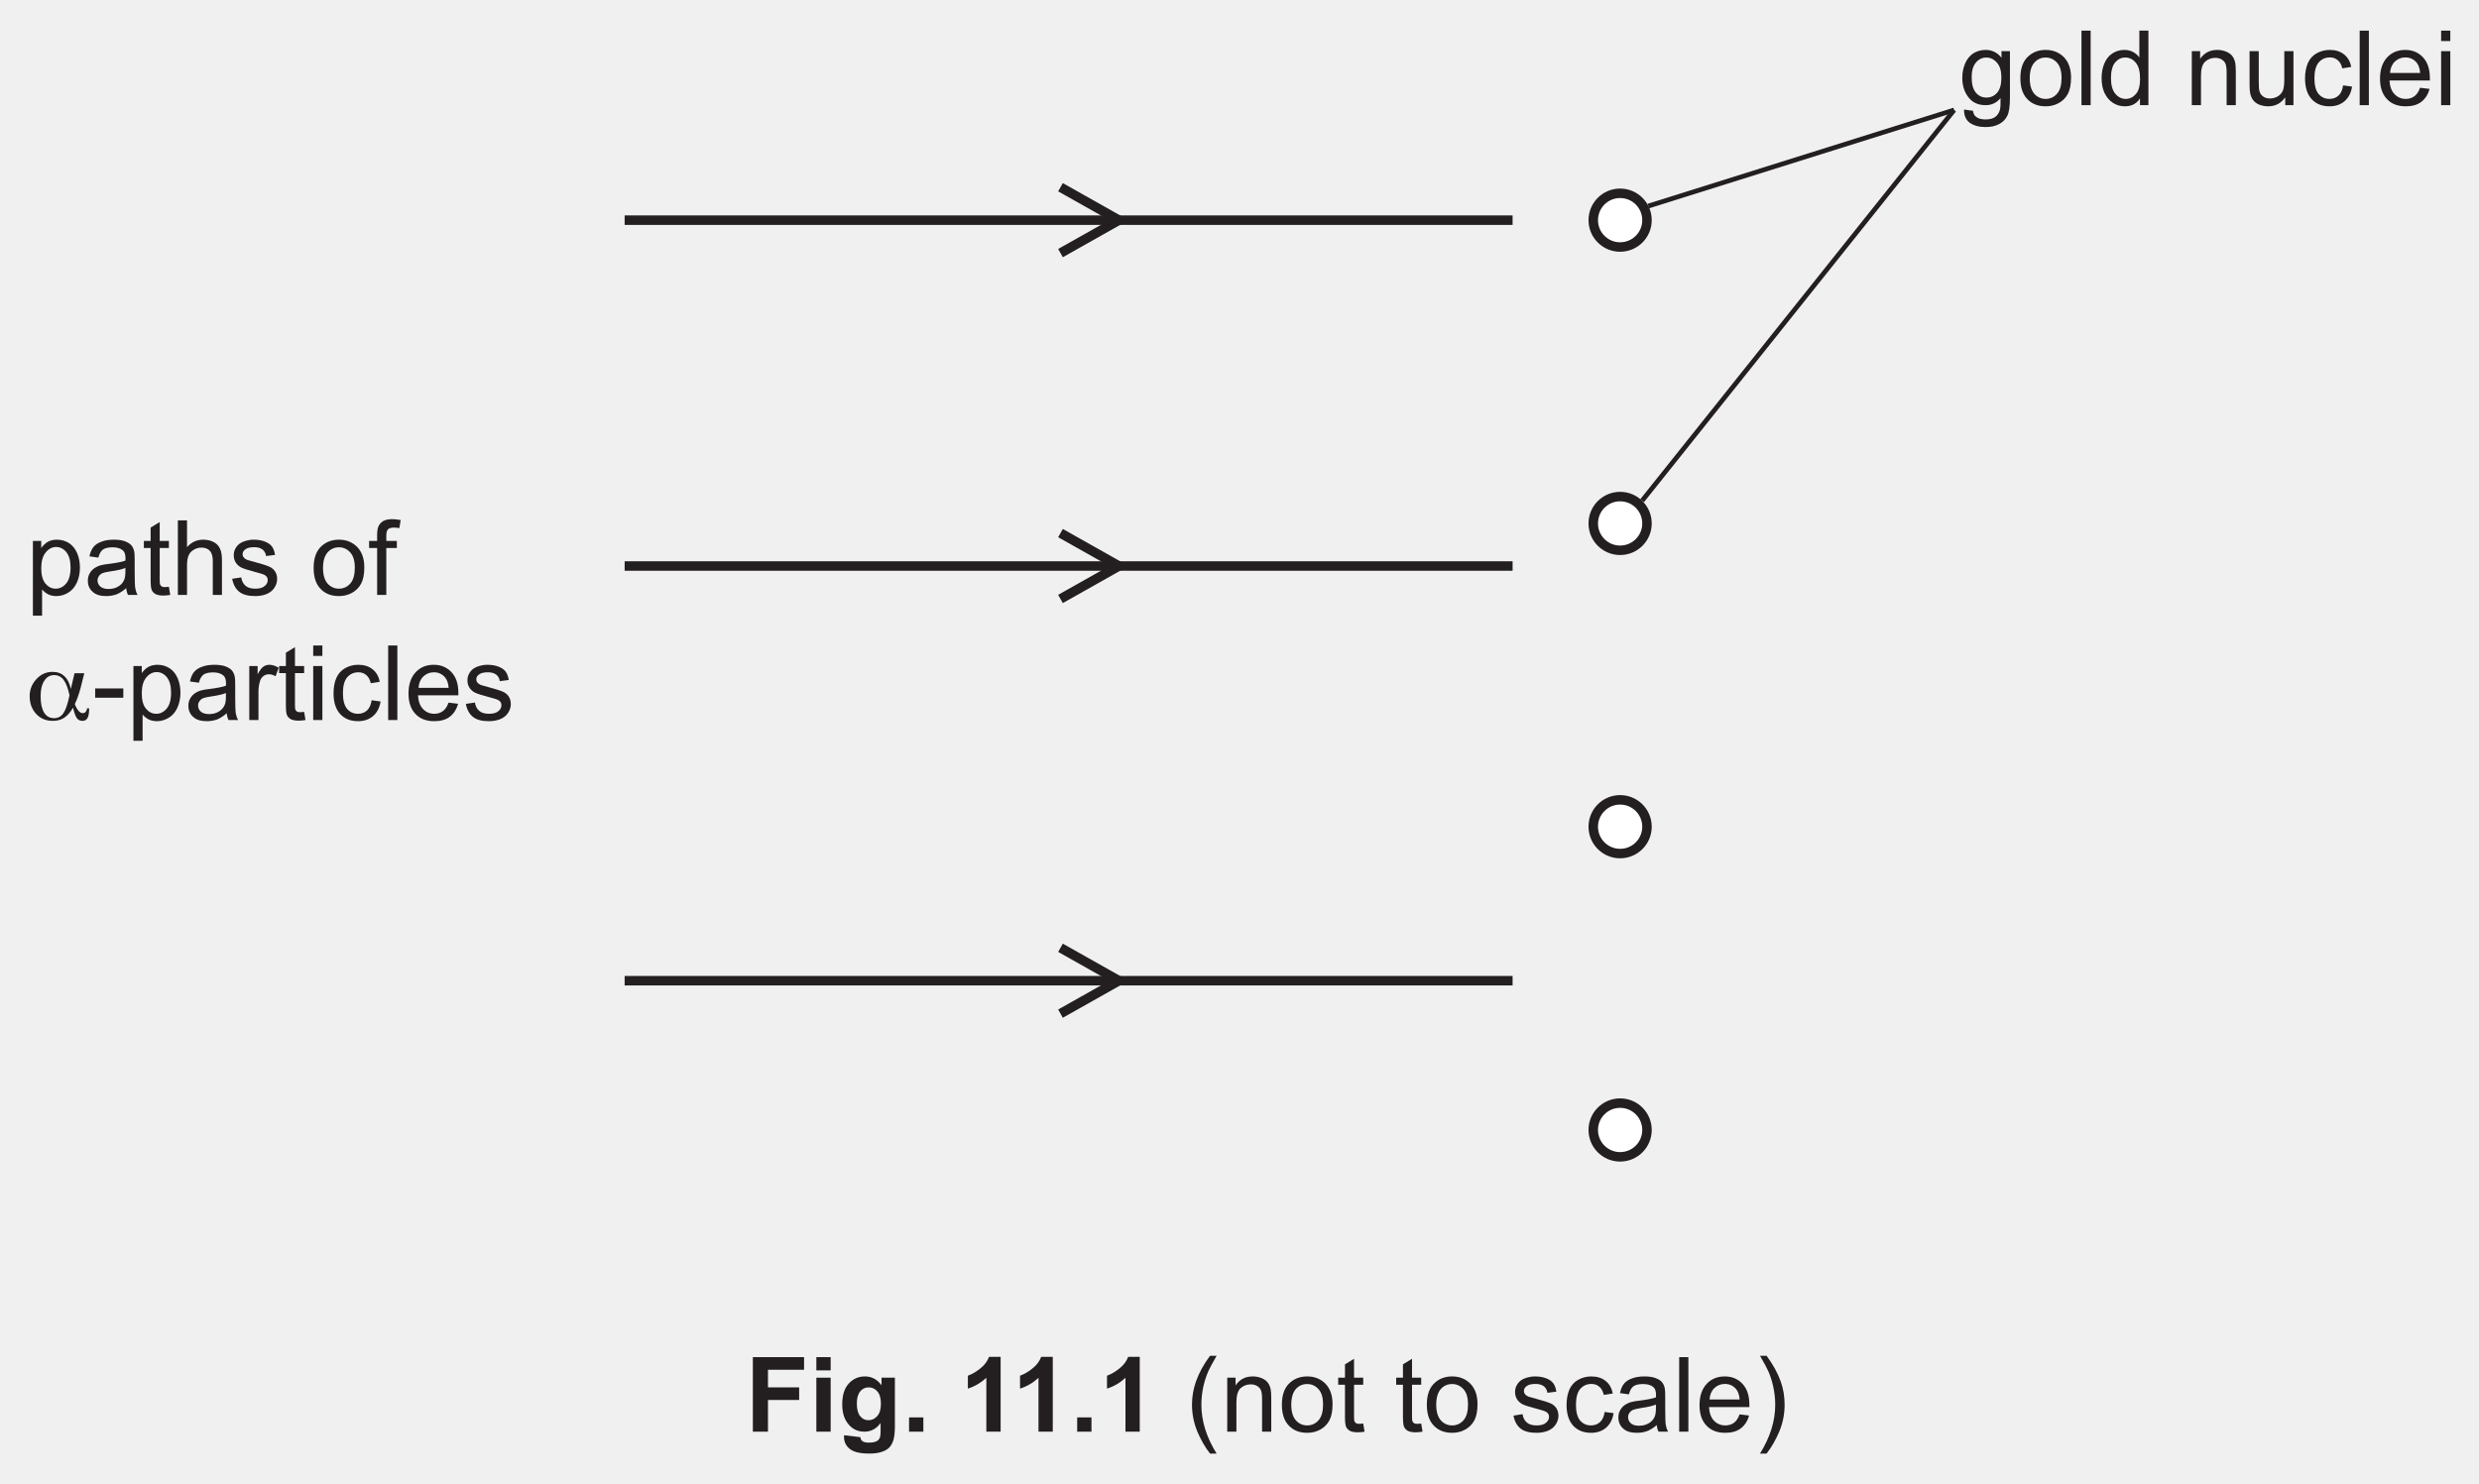
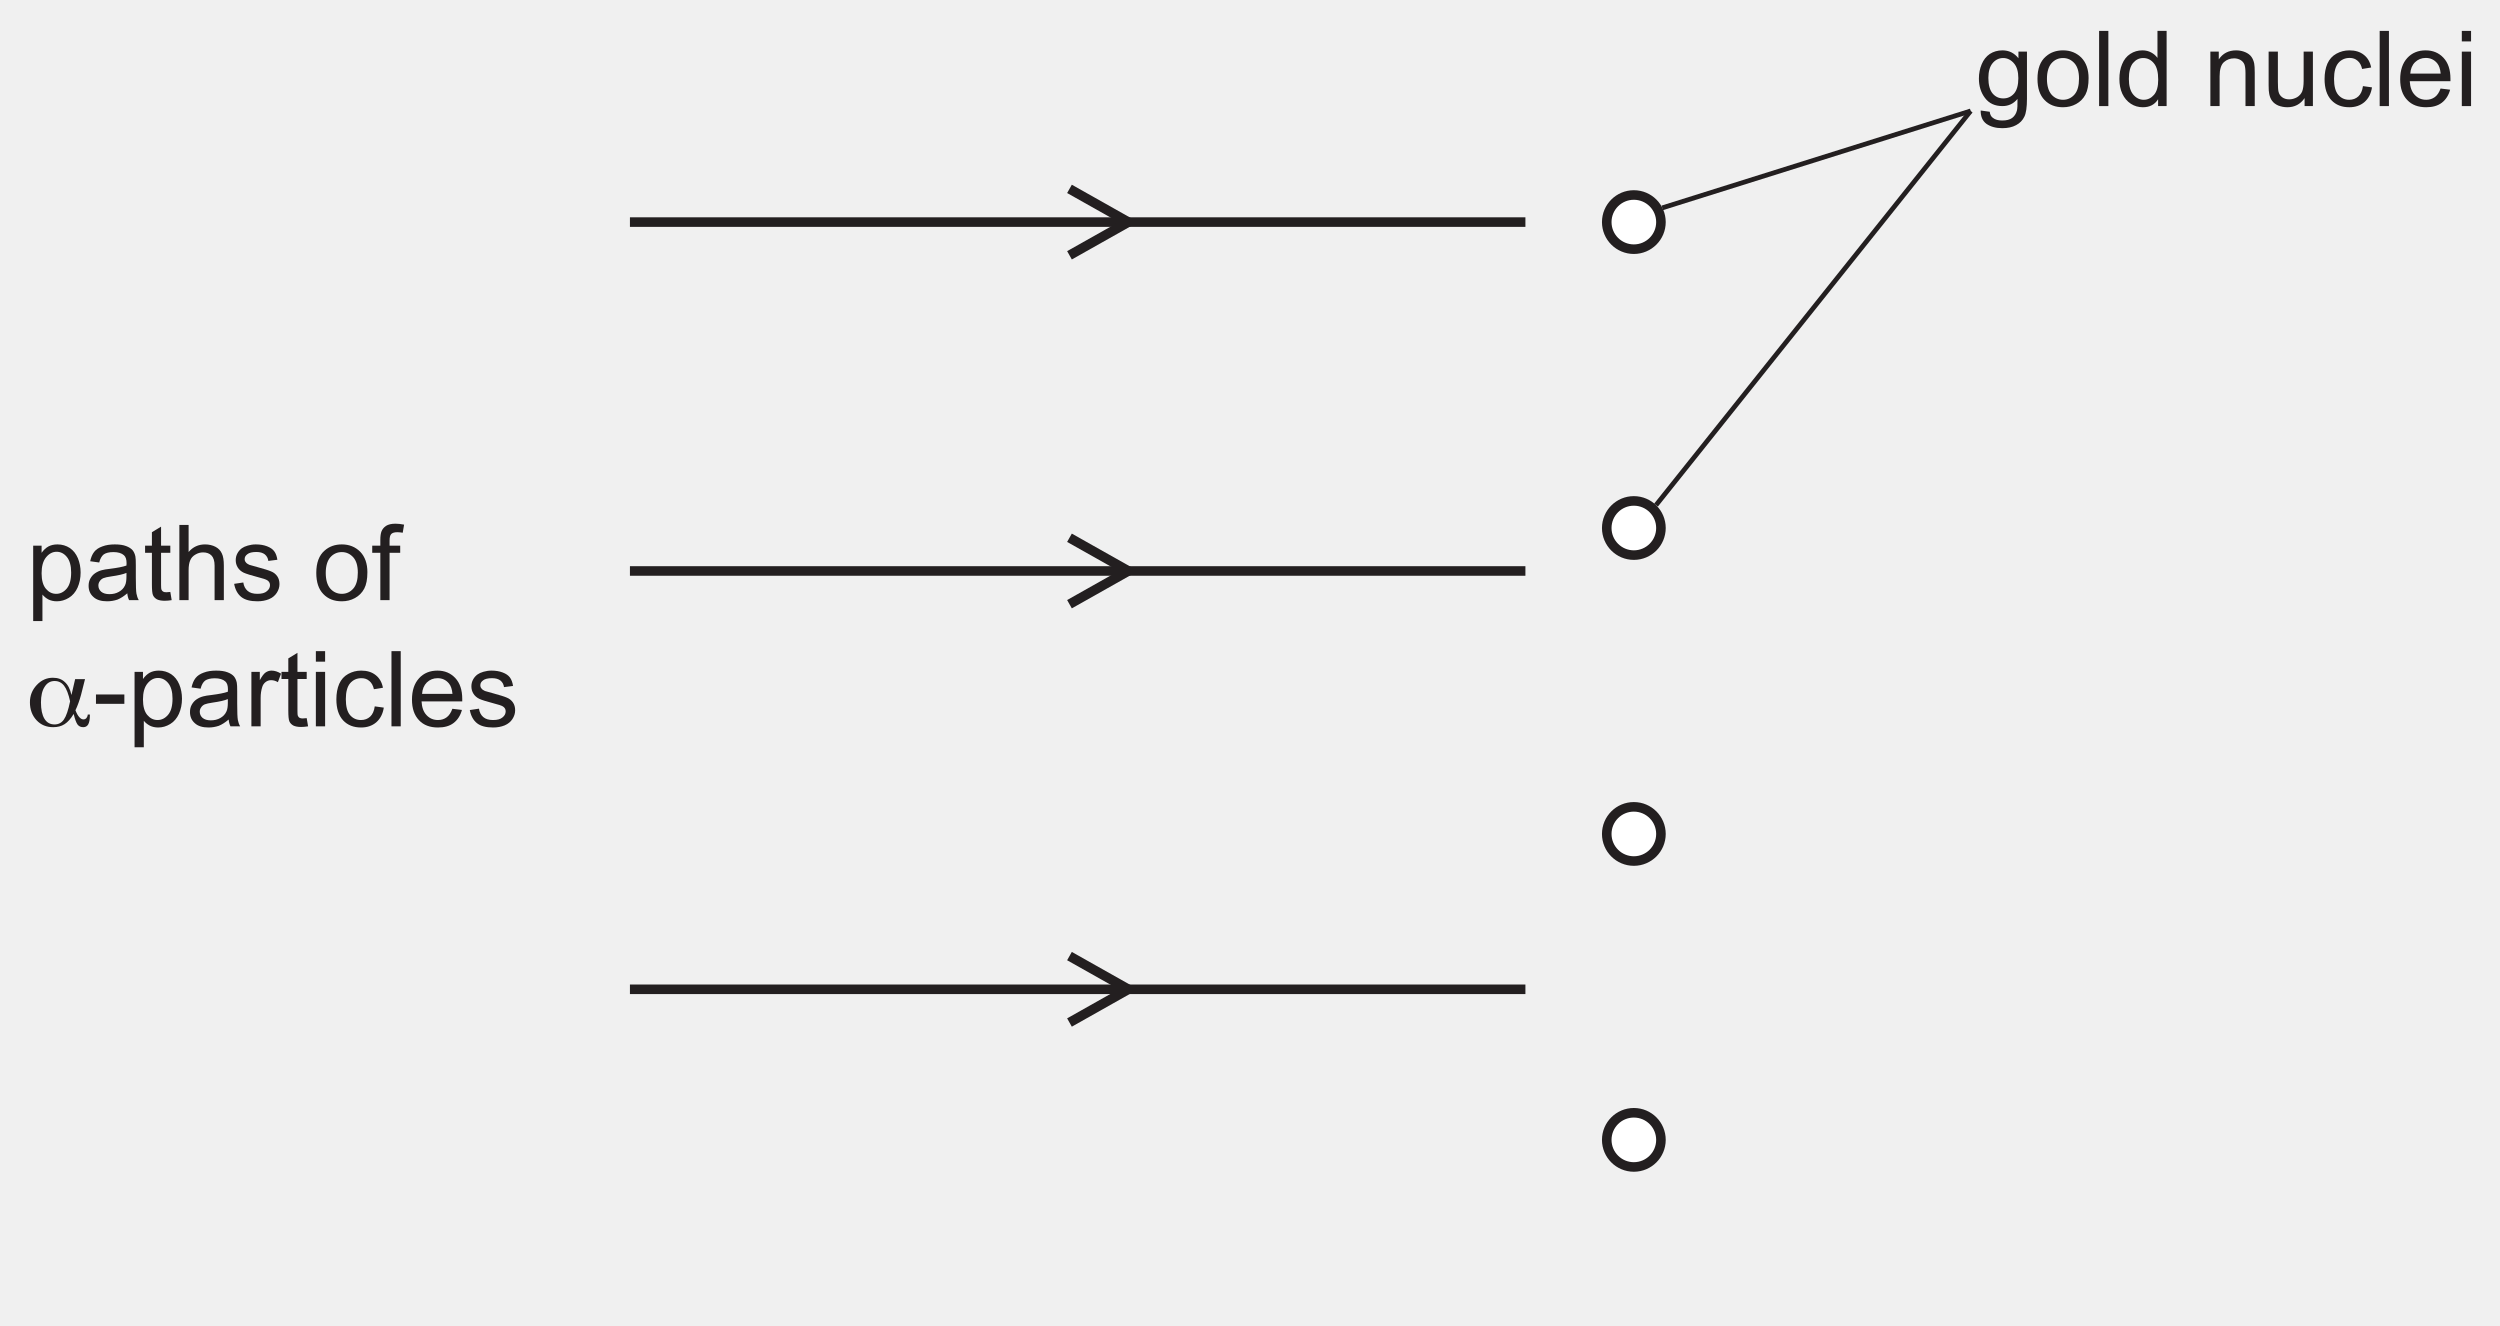
- <svg xmlns="http://www.w3.org/2000/svg" xmlns:xlink="http://www.w3.org/1999/xlink" data-id="0625_2022MJ_42_q11a_fig11-1" data-width-mm="92.25" data-height-mm="55.21" data-measure="false" data-source="0625/42 MJ 2022 p16" version="1.1" width="261.5" height="156.5" viewBox="0 0 261.5 156.5">
+ <svg xmlns="http://www.w3.org/2000/svg" xmlns:xlink="http://www.w3.org/1999/xlink" data-id="0625_2022MJ_42_q11a_fig11-1" data-width-mm="92.25" data-height-mm="48.91" data-measure="false" data-source="0625/42 MJ 2022 p16" version="1.1" width="261.5" height="138.649" viewBox="0 0 261.5 138.649">
  <defs>
    <clipPath id="clip_1">
-       <path transform="matrix(1,0,0,-1,-164,738.89)" d="M164 582.39H425.5V738.89H164Z" />
+       <path transform="matrix(1,0,0,-1,-164,738.89)" d="M164 600.240H425.5V738.89H164Z" />
    </clipPath>
    <clipPath id="clip_2">
      <path transform="matrix(1,0,0,-1,-164,738.89)" d="M0 0H595.276V841.89H0Z" />
    </clipPath>
    <clipPath id="clip_3">
      <path transform="matrix(1,0,0,-1,-164,738.89)" d="M0 0H595.276V841.89H0Z" />
    </clipPath>
    <clipPath id="clip_4">
      <path transform="matrix(1,0,0,-1,-164,738.89)" d="M155.05 613.825H440.224V741.052H155.05Z" />
    </clipPath>
    <path id="font_5_83" d="M.065-.199V.518H.145V.450C.164 .477 .186 .497 .209 .510 .233 .523 .262 .530 .296 .530 .340 .530 .379 .518 .413 .496 .447 .473 .472 .441 .490 .399 .507 .358 .516 .312 .516 .263 .516 .210 .506 .162 .487 .119 .468 .077 .440 .044 .404 .022 .368-.000 .330-.011 .290-.011 .260-.011 .234-.005 .211 .006 .187 .019 .168 .034 .153 .053V-.199H.065M.145 .256C.145 .189 .159 .140 .186 .108 .213 .076 .245 .060 .284 .060 .323 .060 .356 .077 .384 .110 .412 .143 .426 .194 .426 .263 .426 .329 .412 .378 .385 .411 .358 .444 .325 .460 .288 .460 .250 .460 .217 .443 .188 .408 .159 .373 .145 .322 .145 .256Z" />
    <path id="font_5_68" d="M.404 .065C.371 .037 .340 .017 .310 .005 .280-.005 .247-.011 .213-.011 .156-.011 .112 .002 .082 .030 .051 .057 .036 .093 .036 .136 .036 .162 .041 .185 .053 .206 .065 .227 .080 .244 .098 .256 .117 .269 .138 .279 .162 .285 .179 .290 .205 .294 .240 .298 .311 .307 .363 .317 .396 .329 .397 .341 .397 .348 .397 .351 .397 .387 .389 .412 .372 .427 .350 .447 .316 .457 .272 .457 .231 .457 .200 .449 .180 .435 .161 .420 .146 .395 .137 .358L.051 .370C.059 .407 .071 .436 .089 .459 .107 .482 .133 .499 .167 .511 .201 .524 .240 .530 .285 .530 .329 .530 .365 .525 .393 .514 .420 .504 .441 .490 .454 .475 .467 .459 .476 .439 .481 .415 .484 .400 .485 .373 .485 .334V.217C.485 .135 .487 .084 .491 .062 .495 .040 .502 .019 .513 0H.421C.412 .018 .406 .040 .404 .065M.396 .259C.365 .246 .317 .235 .253 .226 .217 .221 .191 .215 .176 .209 .161 .202 .150 .193 .142 .180 .133 .168 .129 .154 .129 .139 .129 .115 .138 .096 .156 .080 .174 .065 .200 .057 .234 .057 .268 .057 .298 .064 .324 .079 .351 .094 .370 .114 .382 .140 .392 .160 .396 .189 .396 .227V.259Z" />
    <path id="font_5_87" d="M.257 .078 .270 .000C.245-.004 .223-.006 .204-.006 .172-.006 .147-.001 .129 .008 .112 .018 .099 .031 .092 .048 .085 .064 .082 .099 .082 .151V.450H.017V.518H.082V.646L.169 .699V.518H.257V.450H.169V.146C.169 .121 .170 .105 .174 .098 .177 .091 .182 .085 .189 .081 .196 .077 .206 .075 .219 .075 .229 .075 .241 .076 .257 .078Z" />
    <path id="font_5_75" d="M.065 0V.715H.153V.458C.194 .506 .246 .530 .309 .530 .347 .530 .380 .522 .409 .507 .437 .492 .457 .471 .469 .444 .482 .418 .488 .379 .488 .328V0H.400V.328C.400 .372 .390 .404 .371 .424 .352 .444 .325 .454 .291 .454 .264 .454 .240 .447 .217 .433 .194 .420 .178 .402 .168 .378 .158 .355 .153 .324 .153 .283V0H.065Z" />
    <path id="font_5_86" d="M.030 .155 .117 .168C.122 .133 .136 .107 .158 .088 .180 .069 .211 .060 .251 .060 .292 .060 .322 .068 .341 .085 .361 .101 .371 .120 .371 .143 .371 .162 .362 .178 .345 .189 .333 .197 .303 .207 .255 .219 .190 .236 .146 .250 .121 .261 .096 .273 .077 .290 .064 .311 .051 .332 .045 .355 .045 .380 .045 .403 .050 .425 .061 .445 .071 .464 .086 .481 .104 .494 .118 .504 .136 .512 .160 .519 .184 .526 .209 .530 .236 .530 .277 .530 .312 .524 .343 .512 .374 .500 .396 .485 .411 .465 .426 .445 .436 .418 .441 .384L.355 .373C.352 .399 .340 .420 .322 .435 .303 .450 .276 .458 .242 .458 .202 .458 .173 .451 .156 .437 .138 .424 .130 .409 .130 .391 .130 .379 .133 .369 .141 .360 .148 .350 .159 .343 .174 .336 .183 .333 .209 .326 .252 .314 .314 .297 .357 .284 .382 .273 .407 .263 .426 .247 .440 .227 .454 .207 .461 .182 .461 .152 .461 .123 .452 .095 .435 .069 .418 .043 .394 .023 .361 .009 .329-.004 .293-.011 .252-.011 .185-.011 .133 .002 .098 .030 .063 .058 .040 .100 .030 .155Z" />
    <path id="font_5_3" d="" />
    <path id="font_5_82" d="M.033 .259C.033 .355 .059 .426 .113 .472 .157 .511 .212 .530 .276 .530 .347 .530 .405 .506 .451 .460 .496 .413 .519 .348 .519 .266 .519 .199 .509 .147 .489 .109 .468 .070 .439 .041 .401 .020 .363-.001 .321-.011 .276-.011 .203-.011 .145 .011 .100 .058 .055 .104 .033 .171 .033 .259M.123 .259C.123 .192 .138 .143 .166 .110 .195 .077 .232 .060 .276 .060 .319 .060 .356 .077 .385 .110 .414 .143 .428 .194 .428 .261 .428 .326 .414 .374 .385 .407 .355 .440 .319 .457 .276 .457 .232 .457 .195 .440 .166 .407 .138 .374 .123 .325 .123 .259Z" />
    <path id="font_5_73" d="M.086 0V.450H.009V.518H.086V.573C.086 .608 .090 .634 .096 .651 .104 .673 .119 .692 .140 .706 .162 .720 .192 .727 .230 .727 .255 .727 .282 .724 .312 .718L.299 .641C.281 .644 .263 .646 .247 .646 .220 .646 .201 .640 .190 .629 .179 .618 .174 .597 .174 .566V.518H.275V.450H.174V0H.086Z" />
    <path id="font_6_71" d="M.416 .238C.401 .307 .382 .356 .359 .386 .336 .416 .306 .431 .269 .431 .229 .431 .197 .413 .174 .376 .150 .340 .139 .290 .139 .228 .139 .160 .150 .108 .172 .072 .194 .036 .226 .018 .268 .018 .306 .018 .336 .034 .357 .065 .379 .096 .399 .154 .416 .238M.558 .449 .520 .299C.513 .273 .505 .248 .496 .223 .487 .199 .478 .175 .467 .153 .478 .124 .490 .102 .503 .088 .516 .073 .529 .066 .543 .066 .554 .066 .563 .070 .571 .078 .578 .087 .583 .098 .584 .112H.604V.101C.604 .064 .598 .036 .588 .018 .577 .000 .562-.008 .541-.008 .518-.008 .500 .000 .487 .017 .474 .035 .462 .068 .450 .118 .423 .073 .395 .041 .364 .021 .333 .001 .297-.008 .255-.008 .192-.008 .139 .013 .097 .058 .055 .103 .034 .160 .034 .229 .034 .292 .055 .346 .099 .393 .142 .439 .193 .462 .252 .462 .299 .462 .337 .449 .366 .421 .396 .394 .417 .353 .429 .298L.464 .449H.558Z" />
    <path id="font_5_16" d="M.031 .214V.303H.301V.214H.031Z" />
    <path id="font_5_85" d="M.064 0V.518H.144V.439C.164 .476 .182 .500 .199 .512 .217 .524 .235 .530 .256 .530 .285 .530 .316 .520 .346 .501L.316 .420C.294 .433 .273 .439 .251 .439 .232 .439 .215 .433 .200 .422 .184 .410 .173 .394 .167 .374 .157 .342 .152 .308 .152 .271V0H.064Z" />
    <path id="font_5_76" d="M.066 .615V.715H.154V.615H.066M.066 0V.518H.154V0H.066Z" />
    <path id="font_5_70" d="M.404 .190 .490 .178C.481 .119 .457 .072 .418 .038 .379 .005 .331-.011 .274-.011 .203-.011 .146 .011 .103 .057 .060 .104 .039 .170 .039 .257 .039 .313 .048 .362 .066 .404 .085 .446 .113 .477 .151 .498 .189 .519 .230 .530 .275 .530 .331 .530 .377 .516 .413 .487 .449 .459 .472 .419 .482 .367L.396 .353C.388 .388 .374 .414 .353 .431 .333 .449 .308 .458 .278 .458 .234 .458 .198 .442 .170 .410 .143 .378 .129 .328 .129 .259 .129 .190 .142 .139 .169 .107 .196 .076 .230 .060 .273 .060 .308 .060 .337 .071 .360 .092 .383 .113 .398 .146 .404 .190Z" />
    <path id="font_5_79" d="M.063 0V.715H.151V0H.063Z" />
    <path id="font_5_72" d="M.420 .167 .511 .156C.497 .103 .470 .061 .432 .032 .393 .002 .343-.011 .283-.011 .207-.011 .147 .011 .103 .058 .058 .105 .036 .170 .036 .254 .036 .342 .059 .409 .104 .458 .148 .506 .207 .530 .278 .530 .348 .530 .404 .506 .448 .459 .492 .412 .514 .346 .514 .260 .514 .255 .514 .247 .514 .237H.127C.130 .180 .146 .136 .175 .106 .204 .075 .240 .060 .284 .060 .316 .060 .343 .069 .366 .086 .389 .103 .407 .130 .420 .167M.132 .309H.421C.417 .353 .406 .385 .388 .407 .360 .441 .324 .458 .279 .458 .239 .458 .205 .444 .177 .417 .150 .390 .135 .354 .132 .309Z" />
    <path id="font_5_74" d="M.049-.042 .135-.054C.138-.081 .148-.100 .165-.112 .186-.129 .216-.137 .254-.137 .295-.137 .326-.129 .348-.113 .370-.096 .385-.074 .393-.044 .398-.026 .400 .010 .399 .068 .361 .022 .313 0 .256 0 .185 0 .129 .025 .090 .077 .051 .128 .032 .190 .032 .262 .032 .311 .041 .357 .059 .399 .076 .440 .102 .473 .136 .496 .170 .518 .210 .530 .256 .530 .318 .530 .368 .505 .408 .455V.518H.489V.070C.489-.010 .481-.068 .464-.101 .448-.135 .422-.162 .386-.181 .350-.201 .306-.210 .254-.210 .193-.210 .143-.196 .104-.169 .066-.141 .048-.099 .049-.042M.122 .268C.122 .200 .136 .151 .163 .119 .190 .088 .223 .073 .264 .073 .305 .073 .338 .088 .366 .119 .393 .150 .407 .199 .407 .265 .407 .328 .393 .376 .364 .408 .336 .440 .302 .457 .263 .457 .224 .457 .190 .441 .163 .409 .136 .377 .122 .330 .122 .268Z" />
    <path id="font_5_71" d="M.402 0V.065C.369 .013 .321-.011 .257-.011 .215-.011 .177-.000 .143 .022 .108 .045 .081 .077 .062 .117 .043 .158 .034 .205 .034 .258 .034 .310 .042 .357 .060 .399 .077 .441 .103 .474 .137 .496 .172 .519 .210 .530 .253 .530 .284 .530 .312 .523 .336 .510 .361 .497 .381 .479 .396 .458V.715H.483V0H.402M.124 .258C.124 .192 .138 .142 .166 .109 .194 .076 .227 .060 .265 .060 .304 .060 .336 .076 .363 .107 .390 .138 .403 .186 .403 .251 .403 .322 .390 .374 .362 .407 .335 .440 .301 .457 .261 .457 .222 .457 .190 .441 .163 .409 .137 .377 .124 .327 .124 .258Z" />
    <path id="font_5_81" d="M.065 0V.518H.145V.444C.183 .501 .238 .530 .310 .530 .341 .530 .370 .524 .396 .513 .422 .502 .442 .487 .455 .469 .468 .451 .477 .429 .482 .404 .485 .388 .487 .359 .487 .318V0H.399V.315C.399 .351 .395 .378 .389 .395 .382 .413 .370 .427 .352 .438 .335 .448 .314 .454 .291 .454 .254 .454 .221 .442 .194 .418 .167 .394 .153 .349 .153 .283V0H.065Z" />
    <path id="font_5_88" d="M.405 0V.076C.365 .017 .310-.011 .241-.011 .210-.011 .182-.005 .155 .005 .128 .017 .109 .032 .096 .050 .083 .067 .074 .089 .069 .115 .065 .132 .063 .159 .063 .197V.518H.151V.231C.151 .185 .153 .154 .157 .138 .162 .115 .174 .097 .192 .084 .210 .071 .232 .064 .258 .064 .285 .064 .309 .071 .333 .084 .356 .098 .372 .116 .382 .139 .391 .163 .396 .196 .396 .241V.518H.484V0H.405Z" />
    <clipPath id="clip_7">
      <path transform="matrix(1,0,0,-1,-164,738.890)" d="M155.05 613.825H440.224V741.052H155.05Z" />
    </clipPath>
-     <path id="font_8_41" d="M.073 0V.715H.564V.594H.218V.425H.517V.304H.218V0H.073Z" />
-     <path id="font_8_76" d="M.071 .588V.715H.208V.588H.071M.071 0V.518H.208V0H.071Z" />
-     <path id="font_8_74" d="M.059-.034 .215-.053C.218-.071 .224-.083 .233-.090 .246-.100 .267-.105 .295-.105 .331-.105 .358-.100 .375-.089 .388-.082 .397-.070 .403-.054 .407-.043 .409-.022 .409 .008V.083C.368 .027 .316 0 .254 0 .184 0 .129 .029 .088 .088 .056 .134 .041 .192 .041 .262 .041 .349 .061 .415 .103 .461 .145 .507 .197 .530 .259 .530 .323 .530 .376 .502 .418 .445V.518H.546V.053C.546-.007 .541-.053 .531-.083 .521-.114 .507-.138 .489-.155 .471-.172 .446-.186 .416-.195 .385-.205 .347-.210 .300-.210 .212-.210 .150-.195 .113-.165 .076-.135 .058-.097 .058-.050 .058-.046 .058-.040 .059-.034M.181 .270C.181 .215 .192 .174 .213 .149 .234 .123 .261 .110 .292 .110 .326 .110 .354 .123 .377 .150 .400 .176 .412 .215 .412 .266 .412 .320 .401 .360 .378 .386 .356 .412 .328 .425 .294 .425 .262 .425 .234 .412 .213 .386 .192 .361 .181 .322 .181 .270Z" />
-     <path id="font_8_17" d="M.071 0V.137H.208V0H.071Z" />
-     <path id="font_8_3" d="" />
-     <path id="font_8_20" d="M.393 0H.256V.517C.206 .470 .147 .435 .079 .413V.537C.114 .549 .153 .571 .195 .604 .237 .636 .266 .675 .282 .718H.393V0Z" />
-     <path id="font_9_11" d="M.233-.210C.185-.149 .144-.077 .110 .004 .077 .086 .060 .171 .060 .259 .060 .336 .073 .410 .098 .481 .127 .564 .172 .646 .233 .728H.296C.257 .660 .231 .611 .218 .583 .198 .538 .183 .491 .171 .442 .157 .381 .150 .320 .150 .258 .150 .102 .199-.054 .296-.210H.233Z" />
-     <path id="font_9_81" d="M.065 0V.518H.145V.444C.183 .501 .238 .530 .310 .530 .341 .530 .370 .524 .396 .513 .422 .502 .442 .487 .455 .469 .468 .451 .477 .429 .482 .404 .485 .388 .487 .359 .487 .318V0H.399V.315C.399 .351 .395 .378 .389 .395 .382 .413 .370 .427 .352 .438 .335 .448 .314 .454 .291 .454 .254 .454 .221 .442 .194 .418 .167 .394 .153 .349 .153 .283V0H.065Z" />
-     <path id="font_9_82" d="M.033 .259C.033 .355 .059 .426 .113 .472 .157 .511 .212 .530 .276 .530 .347 .530 .405 .506 .451 .460 .496 .413 .519 .348 .519 .266 .519 .199 .509 .147 .489 .109 .468 .070 .439 .041 .401 .020 .363-.001 .321-.011 .276-.011 .203-.011 .145 .011 .100 .058 .055 .104 .033 .171 .033 .259M.123 .259C.123 .192 .138 .143 .166 .110 .195 .077 .232 .060 .276 .060 .319 .060 .356 .077 .385 .110 .414 .143 .428 .194 .428 .262 .428 .326 .414 .374 .385 .407 .355 .440 .319 .457 .276 .457 .232 .457 .195 .441 .166 .408 .138 .375 .123 .325 .123 .259Z" />
-     <path id="font_9_87" d="M.257 .078 .270 .000C.245-.004 .223-.006 .204-.006 .172-.006 .147-.001 .129 .008 .112 .018 .099 .031 .092 .048 .085 .064 .082 .099 .082 .151V.450H.017V.518H.082V.646L.169 .699V.518H.257V.450H.169V.146C.169 .121 .170 .105 .174 .098 .177 .091 .182 .085 .189 .081 .196 .077 .206 .075 .219 .075 .229 .075 .241 .076 .257 .078Z" />
-     <path id="font_9_3" d="" />
-     <path id="font_9_86" d="M.030 .154 .117 .168C.122 .133 .136 .106 .158 .088 .180 .069 .211 .060 .251 .060 .292 .060 .322 .068 .341 .085 .361 .101 .371 .120 .371 .143 .371 .162 .362 .178 .345 .189 .333 .197 .303 .207 .255 .219 .190 .236 .146 .250 .121 .261 .096 .273 .077 .290 .064 .311 .051 .332 .045 .355 .045 .380 .045 .403 .050 .425 .061 .445 .071 .464 .086 .481 .104 .494 .118 .504 .136 .512 .160 .519 .184 .526 .209 .530 .236 .530 .277 .530 .312 .524 .343 .512 .374 .500 .396 .485 .411 .465 .426 .445 .436 .418 .441 .384L.355 .373C.352 .399 .340 .420 .322 .435 .303 .450 .276 .458 .242 .458 .202 .458 .173 .451 .156 .437 .138 .424 .130 .409 .130 .391 .130 .379 .133 .369 .141 .360 .148 .350 .159 .343 .174 .336 .183 .333 .209 .326 .252 .314 .314 .297 .357 .284 .382 .273 .407 .263 .426 .247 .440 .227 .454 .207 .461 .182 .461 .152 .461 .123 .452 .095 .435 .069 .418 .043 .394 .023 .361 .009 .329-.004 .293-.011 .252-.011 .185-.011 .133 .002 .098 .030 .063 .058 .040 .099 .030 .154Z" />
-     <path id="font_9_70" d="M.404 .189 .490 .178C.481 .119 .457 .072 .418 .038 .379 .005 .331-.011 .274-.011 .203-.011 .146 .011 .103 .057 .060 .104 .039 .170 .039 .257 .039 .313 .048 .362 .066 .404 .085 .446 .113 .477 .151 .498 .189 .519 .230 .530 .275 .530 .331 .530 .377 .516 .413 .487 .449 .459 .472 .418 .482 .366L.396 .353C.388 .387 .374 .414 .353 .431 .333 .449 .308 .458 .278 .458 .234 .458 .198 .442 .170 .410 .143 .378 .129 .328 .129 .259 .129 .190 .142 .139 .169 .107 .196 .076 .230 .060 .273 .060 .308 .060 .337 .071 .360 .092 .383 .113 .398 .145 .404 .189Z" />
-     <path id="font_9_68" d="M.404 .063C.371 .036 .340 .016 .310 .005 .280-.006 .247-.011 .213-.011 .156-.011 .112 .002 .082 .030 .051 .057 .036 .093 .036 .136 .036 .162 .041 .185 .053 .206 .065 .227 .080 .244 .098 .256 .117 .269 .138 .279 .162 .285 .179 .290 .205 .294 .240 .298 .311 .307 .363 .317 .396 .329 .397 .341 .397 .348 .397 .352 .397 .387 .389 .413 .372 .427 .350 .447 .316 .457 .272 .457 .231 .457 .200 .450 .180 .435 .161 .421 .146 .395 .137 .358L.051 .370C.059 .407 .071 .437 .089 .459 .107 .482 .133 .499 .167 .511 .201 .524 .240 .530 .285 .530 .329 .530 .365 .525 .393 .514 .420 .504 .441 .491 .454 .475 .467 .459 .476 .439 .481 .415 .484 .400 .485 .373 .485 .334V.217C.485 .135 .487 .083 .491 .062 .495 .040 .502 .019 .513 0H.421C.412 .018 .406 .039 .404 .063M.396 .260C.365 .247 .317 .236 .253 .227 .217 .221 .191 .215 .176 .209 .161 .202 .150 .193 .142 .180 .133 .168 .129 .154 .129 .139 .129 .115 .138 .096 .156 .080 .174 .064 .200 .057 .234 .057 .268 .057 .298 .064 .324 .079 .351 .094 .370 .114 .382 .140 .392 .159 .396 .189 .396 .228V.260Z" />
-     <path id="font_9_79" d="M.063 0V.715H.151V0H.063Z" />
-     <path id="font_9_72" d="M.420 .166 .511 .155C.497 .102 .470 .061 .432 .032 .393 .002 .343-.011 .283-.011 .207-.011 .147 .011 .103 .058 .058 .105 .036 .170 .036 .254 .036 .342 .059 .409 .104 .458 .148 .506 .207 .530 .278 .530 .348 .530 .404 .506 .448 .459 .492 .412 .514 .345 .514 .260 .514 .255 .514 .247 .514 .236H.127C.130 .179 .146 .136 .175 .105 .204 .075 .240 .060 .284 .060 .316 .060 .343 .069 .366 .085 .389 .102 .407 .129 .420 .166M.132 .309H.421C.417 .352 .406 .385 .388 .407 .360 .441 .324 .458 .279 .458 .239 .458 .205 .444 .177 .417 .150 .390 .135 .354 .132 .309Z" />
-     <path id="font_9_12" d="M.123-.210H.060C.157-.054 .206 .102 .206 .258 .206 .319 .199 .380 .185 .440 .174 .489 .159 .536 .139 .581 .126 .610 .100 .659 .060 .728H.123C.184 .646 .229 .564 .259 .481 .284 .410 .296 .336 .296 .259 .296 .171 .280 .086 .246 .004 .212-.077 .171-.149 .123-.210Z" />
  </defs>
  <g clip-path="url(#clip_1)">
    <g clip-path="url(#clip_2)">
      <g clip-path="url(#clip_3)" />
      <g clip-path="url(#clip_4)">
        <path transform="matrix(1,0,0,-1,173.735,23.231)" d="M0 0C0-1.565-1.269-2.834-2.835-2.834-4.4-2.834-5.669-1.565-5.669 0-5.669 1.566-4.4 2.835-2.835 2.835-1.269 2.835 0 1.566 0 0" fill="#ffffff" />
        <path transform="matrix(1,0,0,-1,173.735,23.231)" stroke-width="1" stroke-linecap="butt" stroke-miterlimit="4" stroke-linejoin="miter" fill="none" stroke="#231f20" d="M0 0C0-1.565-1.269-2.834-2.835-2.834-4.4-2.834-5.669-1.565-5.669 0-5.669 1.566-4.4 2.835-2.835 2.835-1.269 2.835 0 1.566 0 0Z" />
      </g>
      <use data-text="p" xlink:href="#font_5_83" transform="matrix(11,0,0,-11,2.756,62.775)" fill="#231f20" />
      <use data-text="a" xlink:href="#font_5_68" transform="matrix(11,0,0,-11,8.872,62.775)" fill="#231f20" />
      <use data-text="t" xlink:href="#font_5_87" transform="matrix(11,0,0,-11,14.988,62.775)" fill="#231f20" />
      <use data-text="h" xlink:href="#font_5_75" transform="matrix(11,0,0,-11,18.046,62.775)" fill="#231f20" />
      <use data-text="s" xlink:href="#font_5_86" transform="matrix(11,0,0,-11,24.162,62.775)" fill="#231f20" />
      <use data-text="o" xlink:href="#font_5_82" transform="matrix(11,0,0,-11,32.720,62.775)" fill="#231f20" />
      <use data-text="f" xlink:href="#font_5_73" transform="matrix(11,0,0,-11,38.836,62.775)" fill="#231f20" />
      <use data-text="α" xlink:href="#font_6_71" transform="matrix(11,0,0,-11,2.756,75.975)" fill="#231f20" />
      <use data-text="-" xlink:href="#font_5_16" transform="matrix(11,0,0,-11,9.697,75.975)" fill="#231f20" />
      <use data-text="p" xlink:href="#font_5_83" transform="matrix(11,0,0,-11,13.360,75.975)" fill="#231f20" />
      <use data-text="a" xlink:href="#font_5_68" transform="matrix(11,0,0,-11,19.476,75.975)" fill="#231f20" />
      <use data-text="r" xlink:href="#font_5_85" transform="matrix(11,0,0,-11,25.592,75.975)" fill="#231f20" />
      <use data-text="t" xlink:href="#font_5_87" transform="matrix(11,0,0,-11,29.255,75.975)" fill="#231f20" />
      <use data-text="i" xlink:href="#font_5_76" transform="matrix(11,0,0,-11,32.313,75.975)" fill="#231f20" />
      <use data-text="c" xlink:href="#font_5_70" transform="matrix(11,0,0,-11,34.755,75.975)" fill="#231f20" />
      <use data-text="l" xlink:href="#font_5_79" transform="matrix(11,0,0,-11,40.255,75.975)" fill="#231f20" />
      <use data-text="e" xlink:href="#font_5_72" transform="matrix(11,0,0,-11,42.697,75.975)" fill="#231f20" />
      <use data-text="s" xlink:href="#font_5_86" transform="matrix(11,0,0,-11,48.813,75.975)" fill="#231f20" />
      <use data-text="g" xlink:href="#font_5_74" transform="matrix(11,0,0,-11,206.641,11.097)" fill="#231f20" />
      <use data-text="o" xlink:href="#font_5_82" transform="matrix(11,0,0,-11,212.757,11.097)" fill="#231f20" />
      <use data-text="l" xlink:href="#font_5_79" transform="matrix(11,0,0,-11,218.873,11.097)" fill="#231f20" />
      <use data-text="d" xlink:href="#font_5_71" transform="matrix(11,0,0,-11,221.315,11.097)" fill="#231f20" />
      <use data-text="n" xlink:href="#font_5_81" transform="matrix(11,0,0,-11,230.489,11.097)" fill="#231f20" />
      <use data-text="u" xlink:href="#font_5_88" transform="matrix(11,0,0,-11,236.605,11.097)" fill="#231f20" />
      <use data-text="c" xlink:href="#font_5_70" transform="matrix(11,0,0,-11,242.721,11.097)" fill="#231f20" />
      <use data-text="l" xlink:href="#font_5_79" transform="matrix(11,0,0,-11,248.221,11.097)" fill="#231f20" />
      <use data-text="e" xlink:href="#font_5_72" transform="matrix(11,0,0,-11,250.663,11.097)" fill="#231f20" />
      <use data-text="i" xlink:href="#font_5_76" transform="matrix(11,0,0,-11,256.779,11.097)" fill="#231f20" />
      <path transform="matrix(1,0,0,-1,206.132,11.608)" d="M0 0-32.261-10.136" fill="#ffffff" />
      <path transform="matrix(1,0,0,-1,206.132,11.608)" stroke-width=".5" stroke-linecap="butt" stroke-miterlimit="4" stroke-linejoin="miter" fill="none" stroke="#231f20" d="M0 0-32.261-10.136" />
      <path transform="matrix(1,0,0,-1,206.132,11.608)" d="M0 0-32.913-41.227" fill="#ffffff" />
      <path transform="matrix(1,0,0,-1,206.132,11.608)" stroke-width=".5" stroke-linecap="butt" stroke-miterlimit="4" stroke-linejoin="miter" fill="none" stroke="#231f20" d="M0 0-32.913-41.227" />
      <path transform="matrix(1,0,0,-1,159.558,23.231)" stroke-width="1" stroke-linecap="butt" stroke-miterlimit="4" stroke-linejoin="miter" fill="none" stroke="#231f20" d="M0 0H-93.667" />
      <path transform="matrix(1,0,0,-1,111.868,26.705)" stroke-width="1" stroke-linecap="butt" stroke-miterlimit="4" stroke-linejoin="miter" fill="none" stroke="#231f20" d="M0 0 6.164 3.475 0 6.949" />
      <g clip-path="url(#clip_7)">
        <path transform="matrix(1,0,0,-1,173.735,55.231)" d="M0 0C0-1.565-1.269-2.834-2.835-2.834-4.4-2.834-5.669-1.565-5.669 0-5.669 1.566-4.4 2.835-2.835 2.835-1.269 2.835 0 1.566 0 0" fill="#ffffff" />
        <path transform="matrix(1,0,0,-1,173.735,55.231)" stroke-width="1" stroke-linecap="butt" stroke-miterlimit="4" stroke-linejoin="miter" fill="none" stroke="#231f20" d="M0 0C0-1.565-1.269-2.834-2.835-2.834-4.4-2.834-5.669-1.565-5.669 0-5.669 1.566-4.4 2.835-2.835 2.835-1.269 2.835 0 1.566 0 0Z" />
        <path transform="matrix(1,0,0,-1,159.558,59.724)" stroke-width="1" stroke-linecap="butt" stroke-miterlimit="4" stroke-linejoin="miter" fill="none" stroke="#231f20" d="M0 0H-93.667" />
        <path transform="matrix(1,0,0,-1,111.867,63.199)" stroke-width="1" stroke-linecap="butt" stroke-miterlimit="4" stroke-linejoin="miter" fill="none" stroke="#231f20" d="M0 0 6.164 3.475 0 6.949" />
        <path transform="matrix(1,0,0,-1,173.735,87.231)" d="M0 0C0-1.565-1.269-2.834-2.835-2.834-4.4-2.834-5.669-1.565-5.669 0-5.669 1.566-4.4 2.835-2.835 2.835-1.269 2.835 0 1.566 0 0" fill="#ffffff" />
        <path transform="matrix(1,0,0,-1,173.735,87.231)" stroke-width="1" stroke-linecap="butt" stroke-miterlimit="4" stroke-linejoin="miter" fill="none" stroke="#231f20" d="M0 0C0-1.565-1.269-2.834-2.835-2.834-4.4-2.834-5.669-1.565-5.669 0-5.669 1.566-4.4 2.835-2.835 2.835-1.269 2.835 0 1.566 0 0Z" />
        <path transform="matrix(1,0,0,-1,173.735,119.231)" d="M0 0C0-1.565-1.269-2.834-2.835-2.834-4.4-2.834-5.669-1.565-5.669 0-5.669 1.566-4.4 2.835-2.835 2.835-1.269 2.835 0 1.566 0 0" fill="#ffffff" />
        <path transform="matrix(1,0,0,-1,173.735,119.231)" stroke-width="1" stroke-linecap="butt" stroke-miterlimit="4" stroke-linejoin="miter" fill="none" stroke="#231f20" d="M0 0C0-1.565-1.269-2.834-2.835-2.834-4.4-2.834-5.669-1.565-5.669 0-5.669 1.566-4.4 2.835-2.835 2.835-1.269 2.835 0 1.566 0 0Z" />
        <path transform="matrix(1,0,0,-1,159.558,103.481)" stroke-width="1" stroke-linecap="butt" stroke-miterlimit="4" stroke-linejoin="miter" fill="none" stroke="#231f20" d="M0 0H-93.667" />
        <path transform="matrix(1,0,0,-1,111.867,106.955)" stroke-width="1" stroke-linecap="butt" stroke-miterlimit="4" stroke-linejoin="miter" fill="none" stroke="#231f20" d="M0 0 6.164 3.475 0 6.949" />
      </g>
-       <use data-text="F" xlink:href="#font_8_41" transform="matrix(11,0,0,-11,78.613,151.065)" fill="#231f20" />
-       <use data-text="i" xlink:href="#font_8_76" transform="matrix(11,0,0,-11,85.334,151.065)" fill="#231f20" />
-       <use data-text="g" xlink:href="#font_8_74" transform="matrix(11,0,0,-11,88.392,151.065)" fill="#231f20" />
-       <use data-text="." xlink:href="#font_8_17" transform="matrix(11,0,0,-11,95.113,151.065)" fill="#231f20" />
-       <use data-text="1" xlink:href="#font_8_20" transform="matrix(11,0,0,-11,101.229,151.065)" fill="#231f20" />
-       <use data-text="1" xlink:href="#font_8_20" transform="matrix(11,0,0,-11,106.731,151.065)" fill="#231f20" />
-       <use data-text="." xlink:href="#font_8_17" transform="matrix(11,0,0,-11,112.847,151.065)" fill="#231f20" />
-       <use data-text="1" xlink:href="#font_8_20" transform="matrix(11,0,0,-11,115.905,151.065)" fill="#231f20" />
-       <use data-text="(" xlink:href="#font_9_11" transform="matrix(11,0,0,-11,125.079,151.065)" fill="#231f20" />
-       <use data-text="n" xlink:href="#font_9_81" transform="matrix(11,0,0,-11,128.742,151.065)" fill="#231f20" />
-       <use data-text="o" xlink:href="#font_9_82" transform="matrix(11,0,0,-11,134.858,151.065)" fill="#231f20" />
-       <use data-text="t" xlink:href="#font_9_87" transform="matrix(11,0,0,-11,140.974,151.065)" fill="#231f20" />
-       <use data-text="t" xlink:href="#font_9_87" transform="matrix(11,0,0,-11,147.090,151.065)" fill="#231f20" />
-       <use data-text="o" xlink:href="#font_9_82" transform="matrix(11,0,0,-11,150.148,151.065)" fill="#231f20" />
-       <use data-text="s" xlink:href="#font_9_86" transform="matrix(11,0,0,-11,159.322,151.065)" fill="#231f20" />
-       <use data-text="c" xlink:href="#font_9_70" transform="matrix(11,0,0,-11,164.822,151.065)" fill="#231f20" />
-       <use data-text="a" xlink:href="#font_9_68" transform="matrix(11,0,0,-11,170.322,151.065)" fill="#231f20" />
-       <use data-text="l" xlink:href="#font_9_79" transform="matrix(11,0,0,-11,176.438,151.065)" fill="#231f20" />
-       <use data-text="e" xlink:href="#font_9_72" transform="matrix(11,0,0,-11,178.880,151.065)" fill="#231f20" />
-       <use data-text=")" xlink:href="#font_9_12" transform="matrix(11,0,0,-11,184.996,151.065)" fill="#231f20" />
    </g>
  </g>
</svg>
